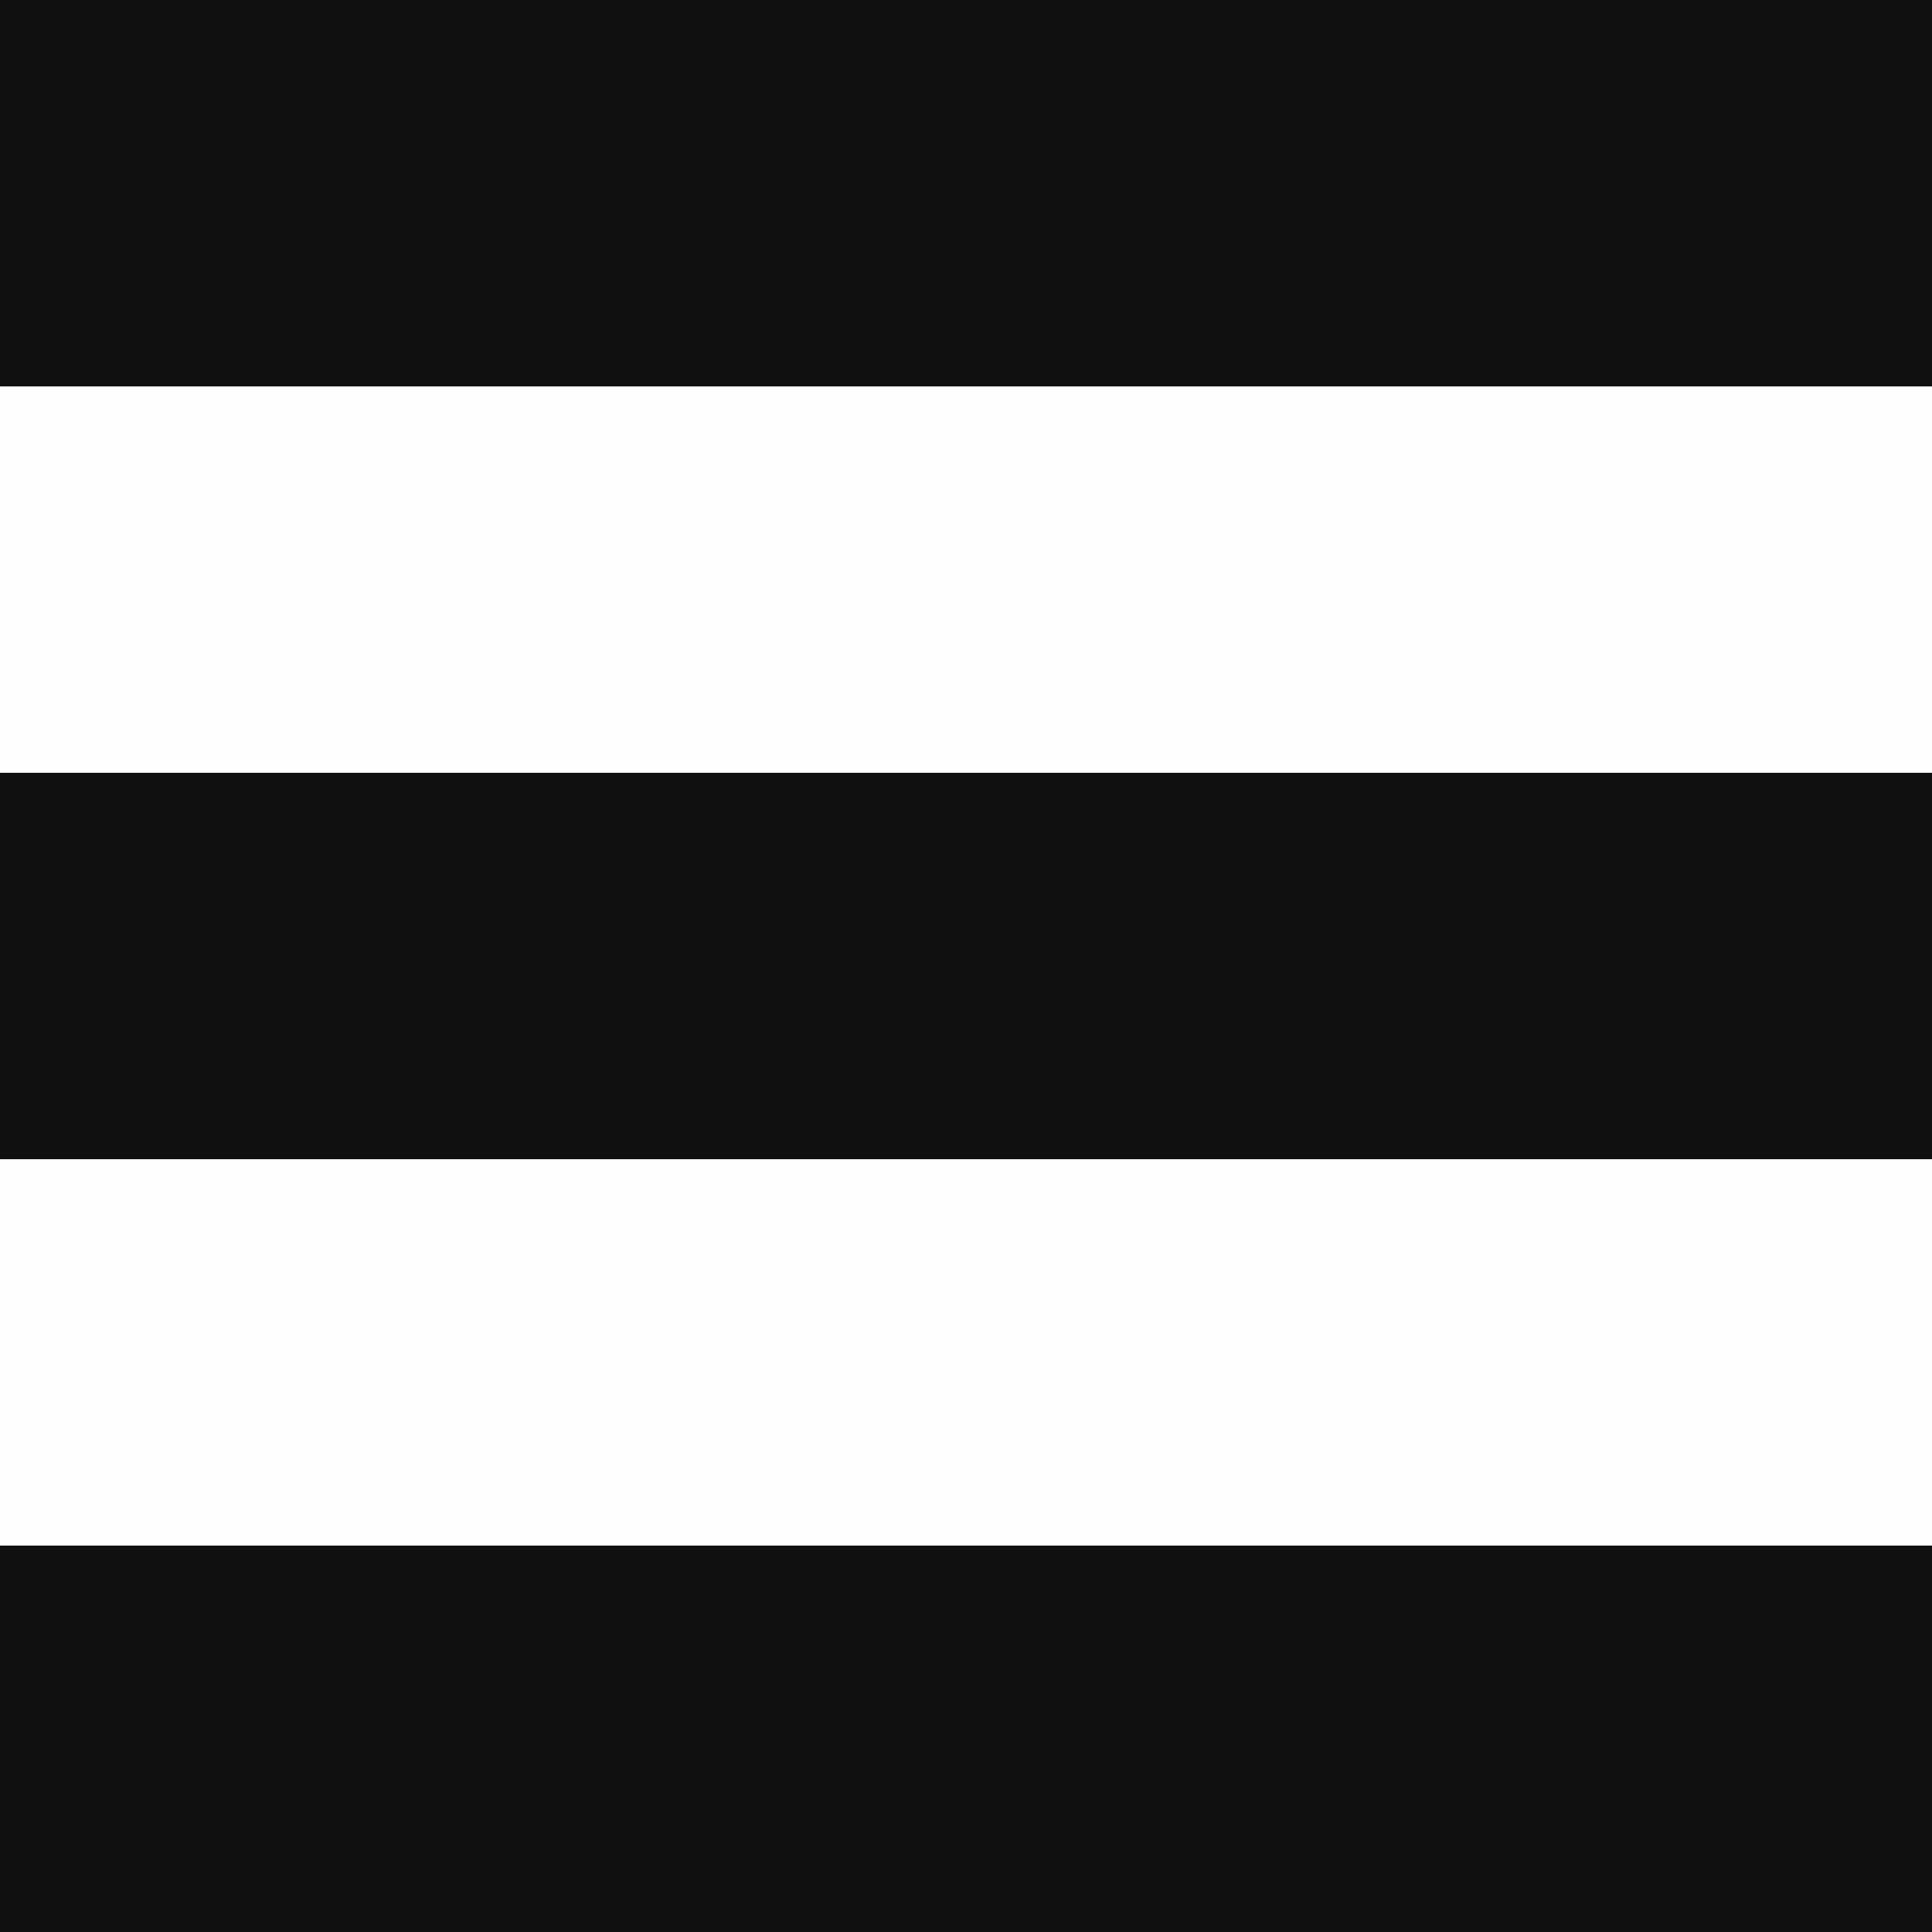
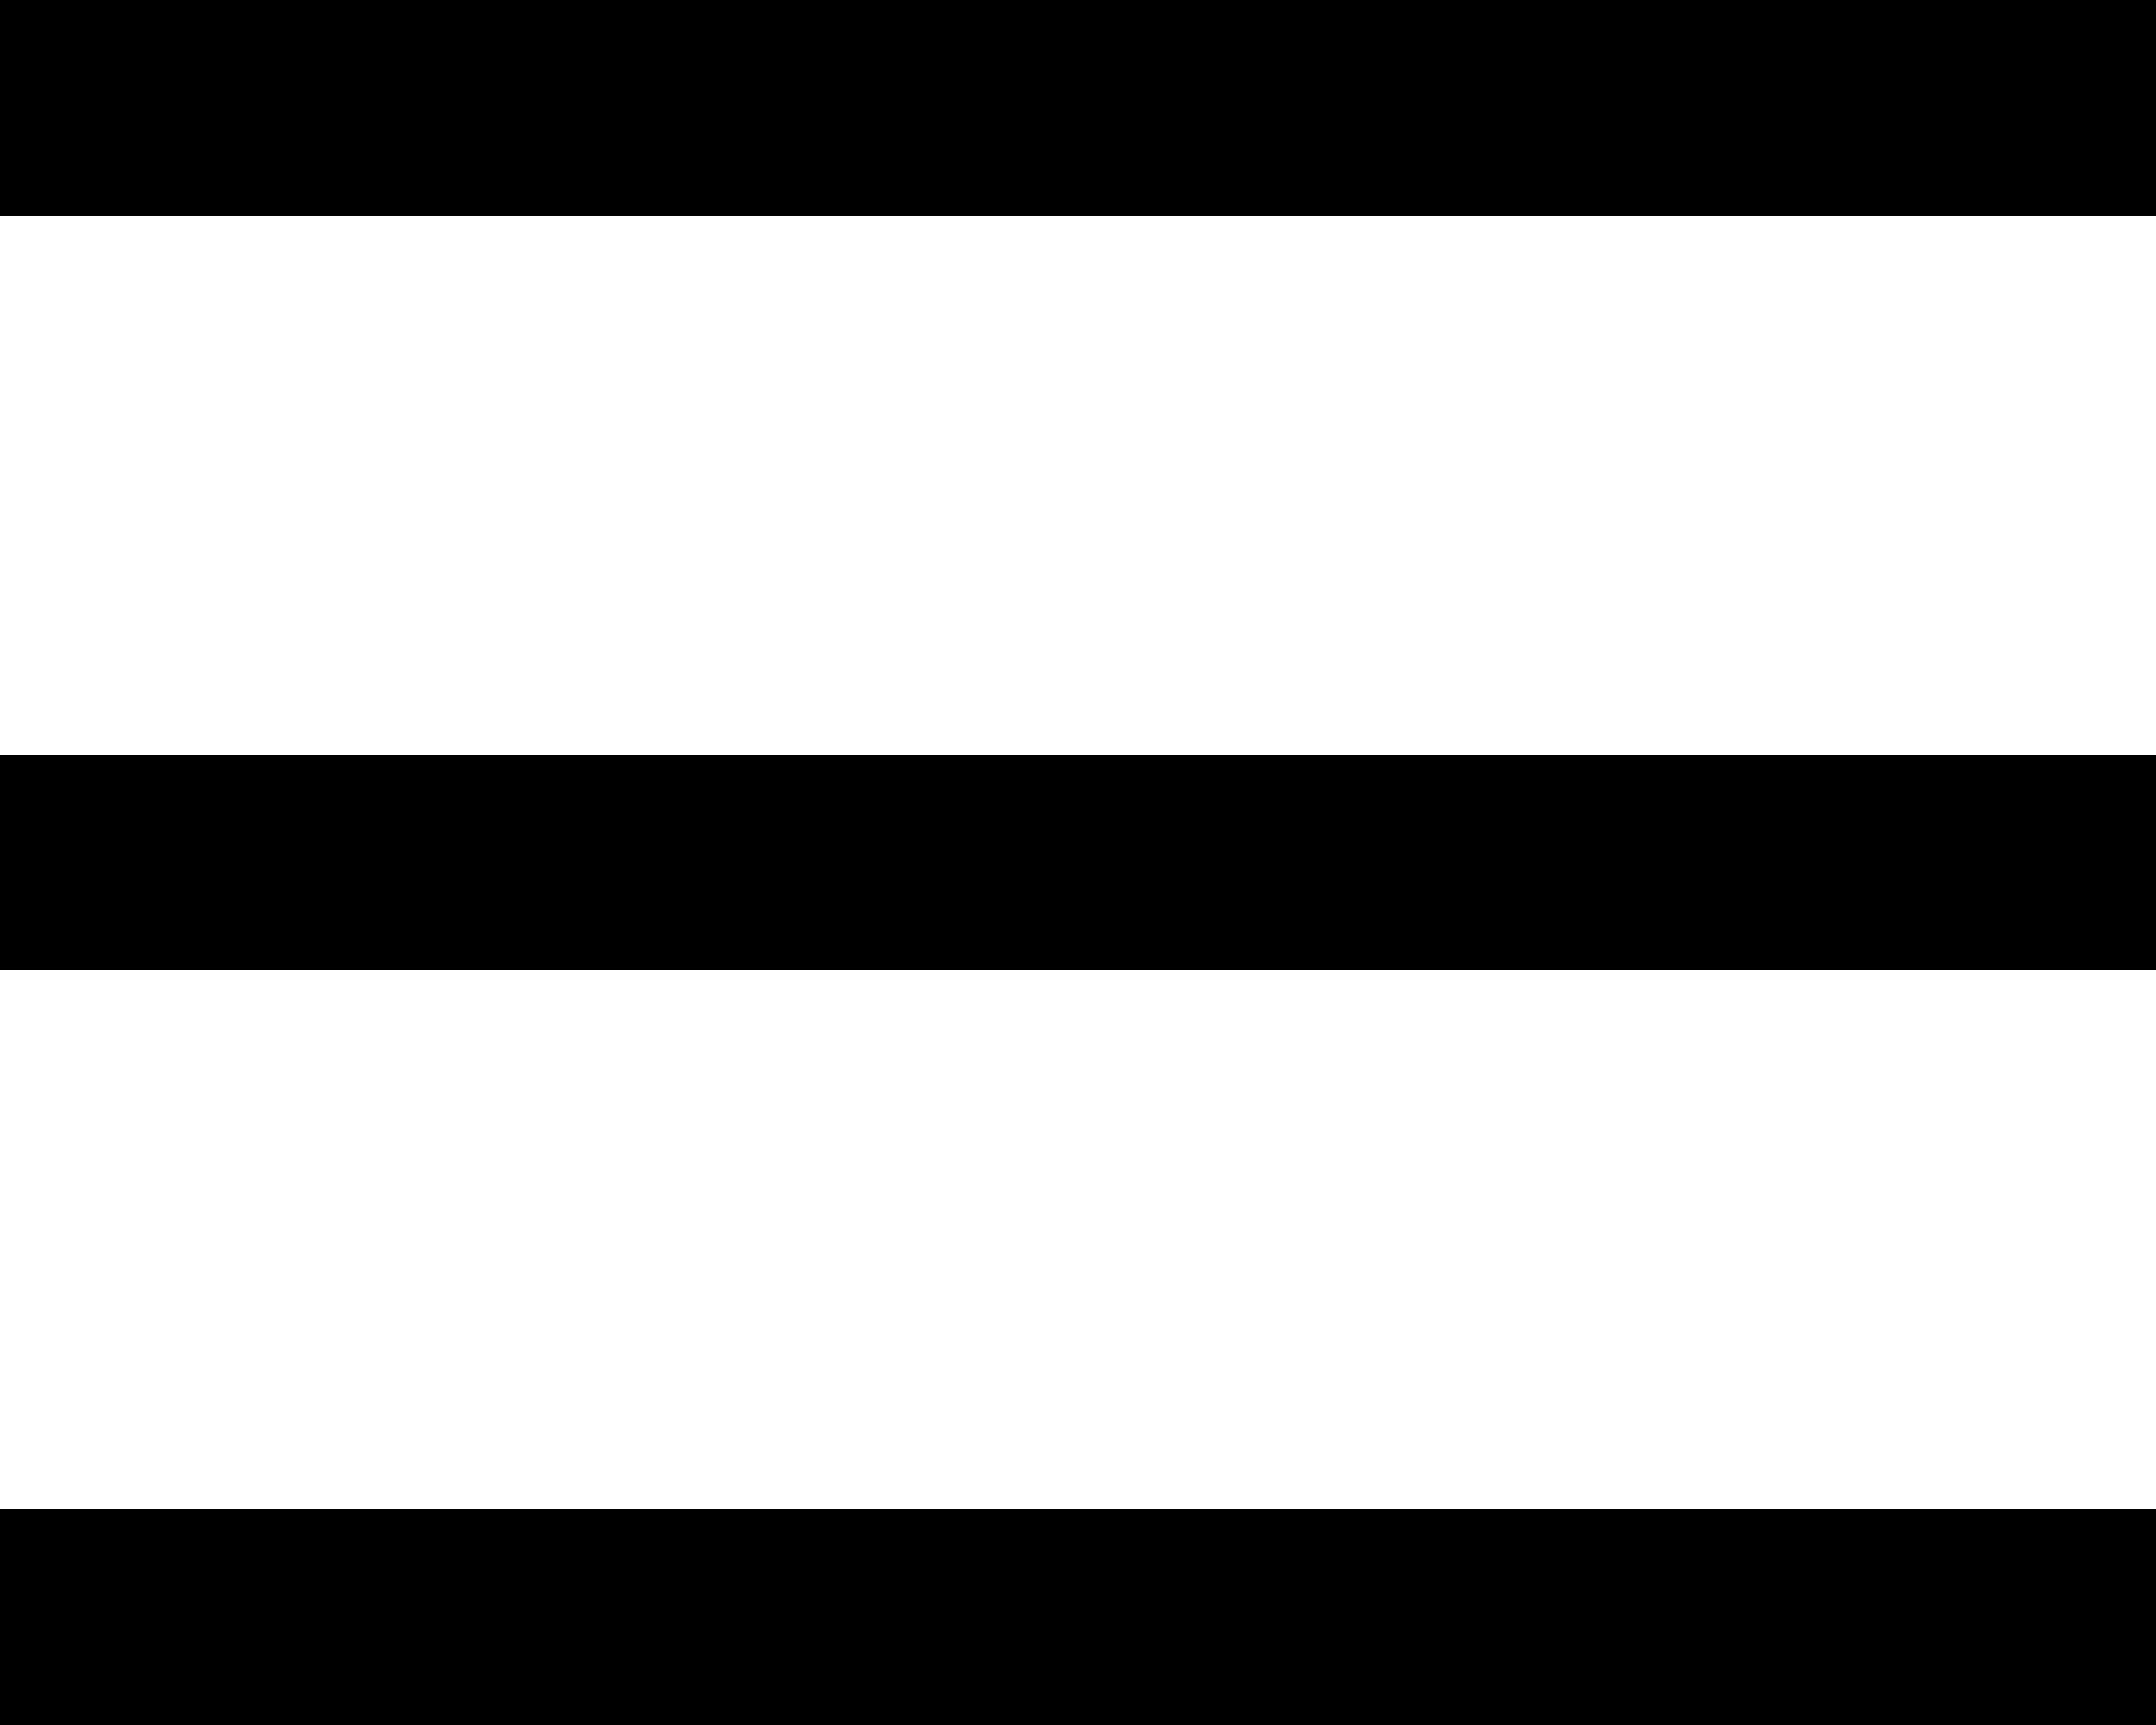
- <svg xmlns="http://www.w3.org/2000/svg" width="20" height="20" viewBox="0 0 20 20" fill="none">
-   <path d="M0 0h20v20H0V0Z" fill="#C4C4C4" fill-opacity=".01" />
-   <path d="M0 0h20v4H0V0ZM0 16h20v4H0v-4ZM0 8h20v4H0V8Z" fill="#101010" />
+ <svg xmlns="http://www.w3.org/2000/svg" width="20" height="16" viewBox="0 0 20 16" fill="none">
+   <path fill="currentColor" d="M0 0h20v2H0zM0 7h20v2H0zM0 14h20v2H0z" />
</svg>
